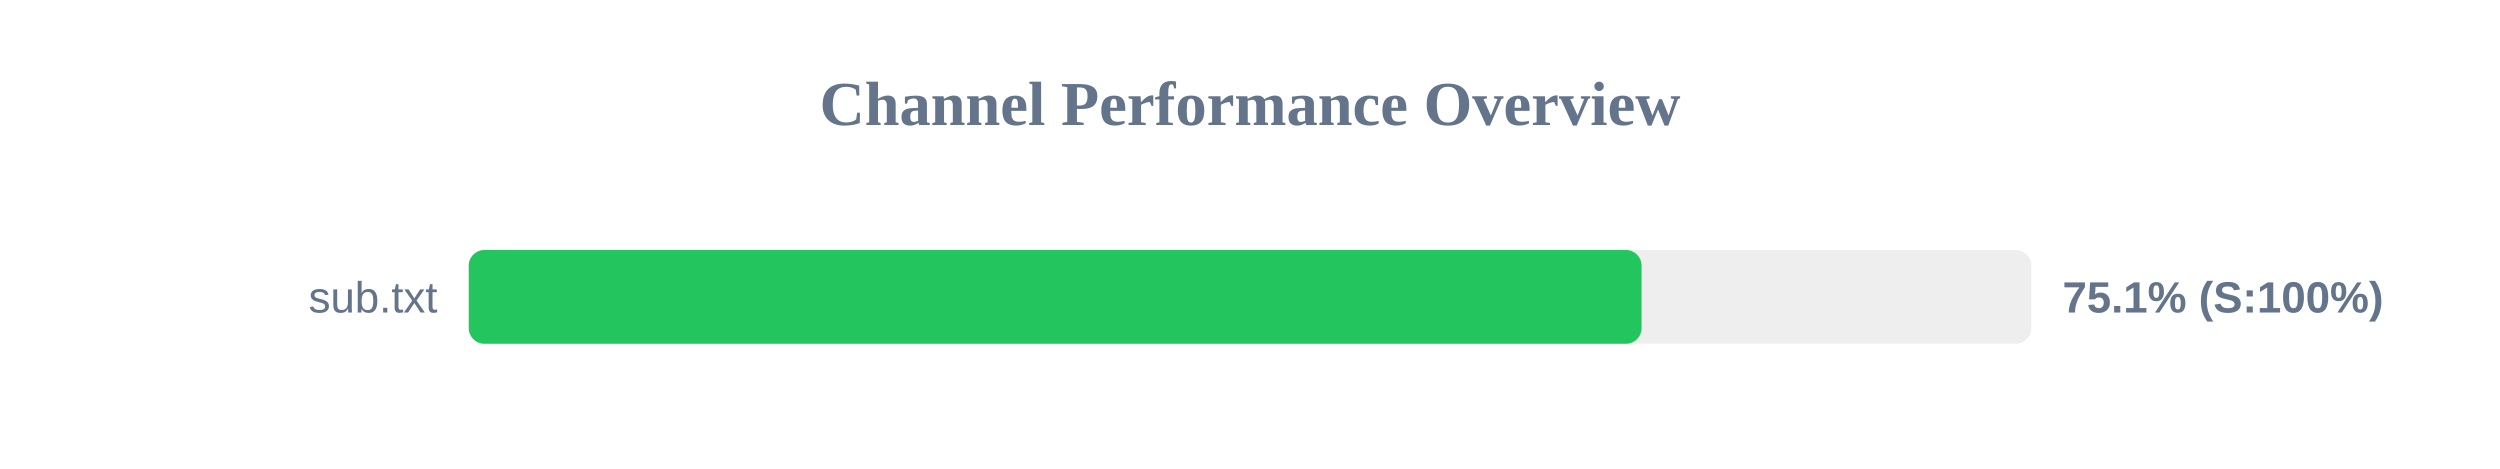
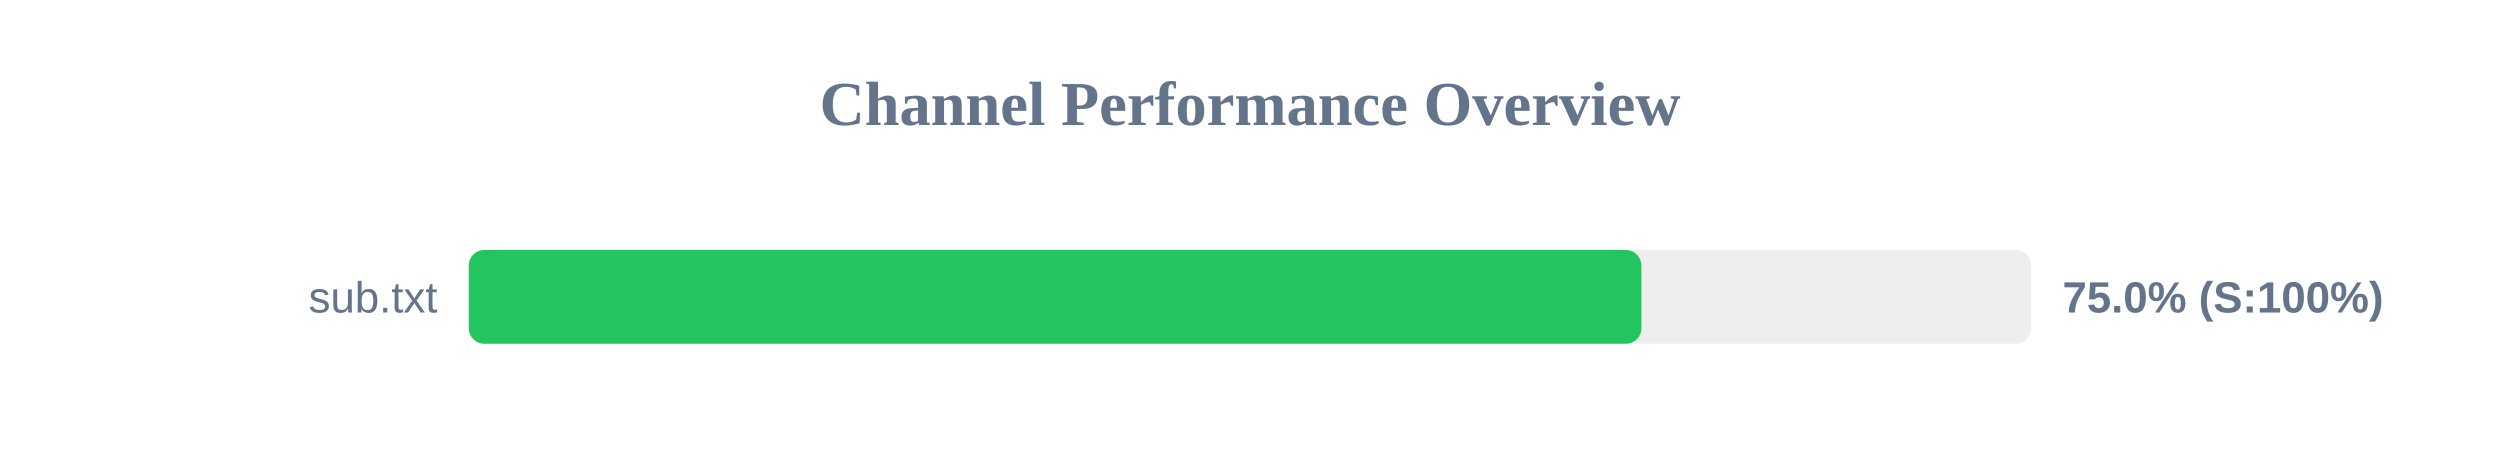
<svg xmlns="http://www.w3.org/2000/svg" width="800" height="150" version="1.1">
  <style>
        .row { font: 14px Arial; fill: #64748b; }
        .score { font: bold 14px Arial; fill: #64748b; }
    </style>
  <text x="400" y="40" text-anchor="middle" font-size="20px" font-weight="bold" fill="#64748b">Channel Performance Overview</text>
  <rect x="150" y="80" width="500" height="30" fill="#eee" rx="5" />
-   <rect x="150" y="80" width="375.3" height="30" fill="#22c55e" rx="5" />
+   <rect x="150" y="80" width="375.25" height="30" fill="#22c55e" rx="5" />
  <text x="140" y="100" text-anchor="end" class="row">sub.txt</text>
-   <text x="660" y="100" text-anchor="start" class="score">75.1% (S:100%)</text>
+   <text x="660" y="100" text-anchor="start" class="score">75.0% (S:100%)</text>
</svg>
